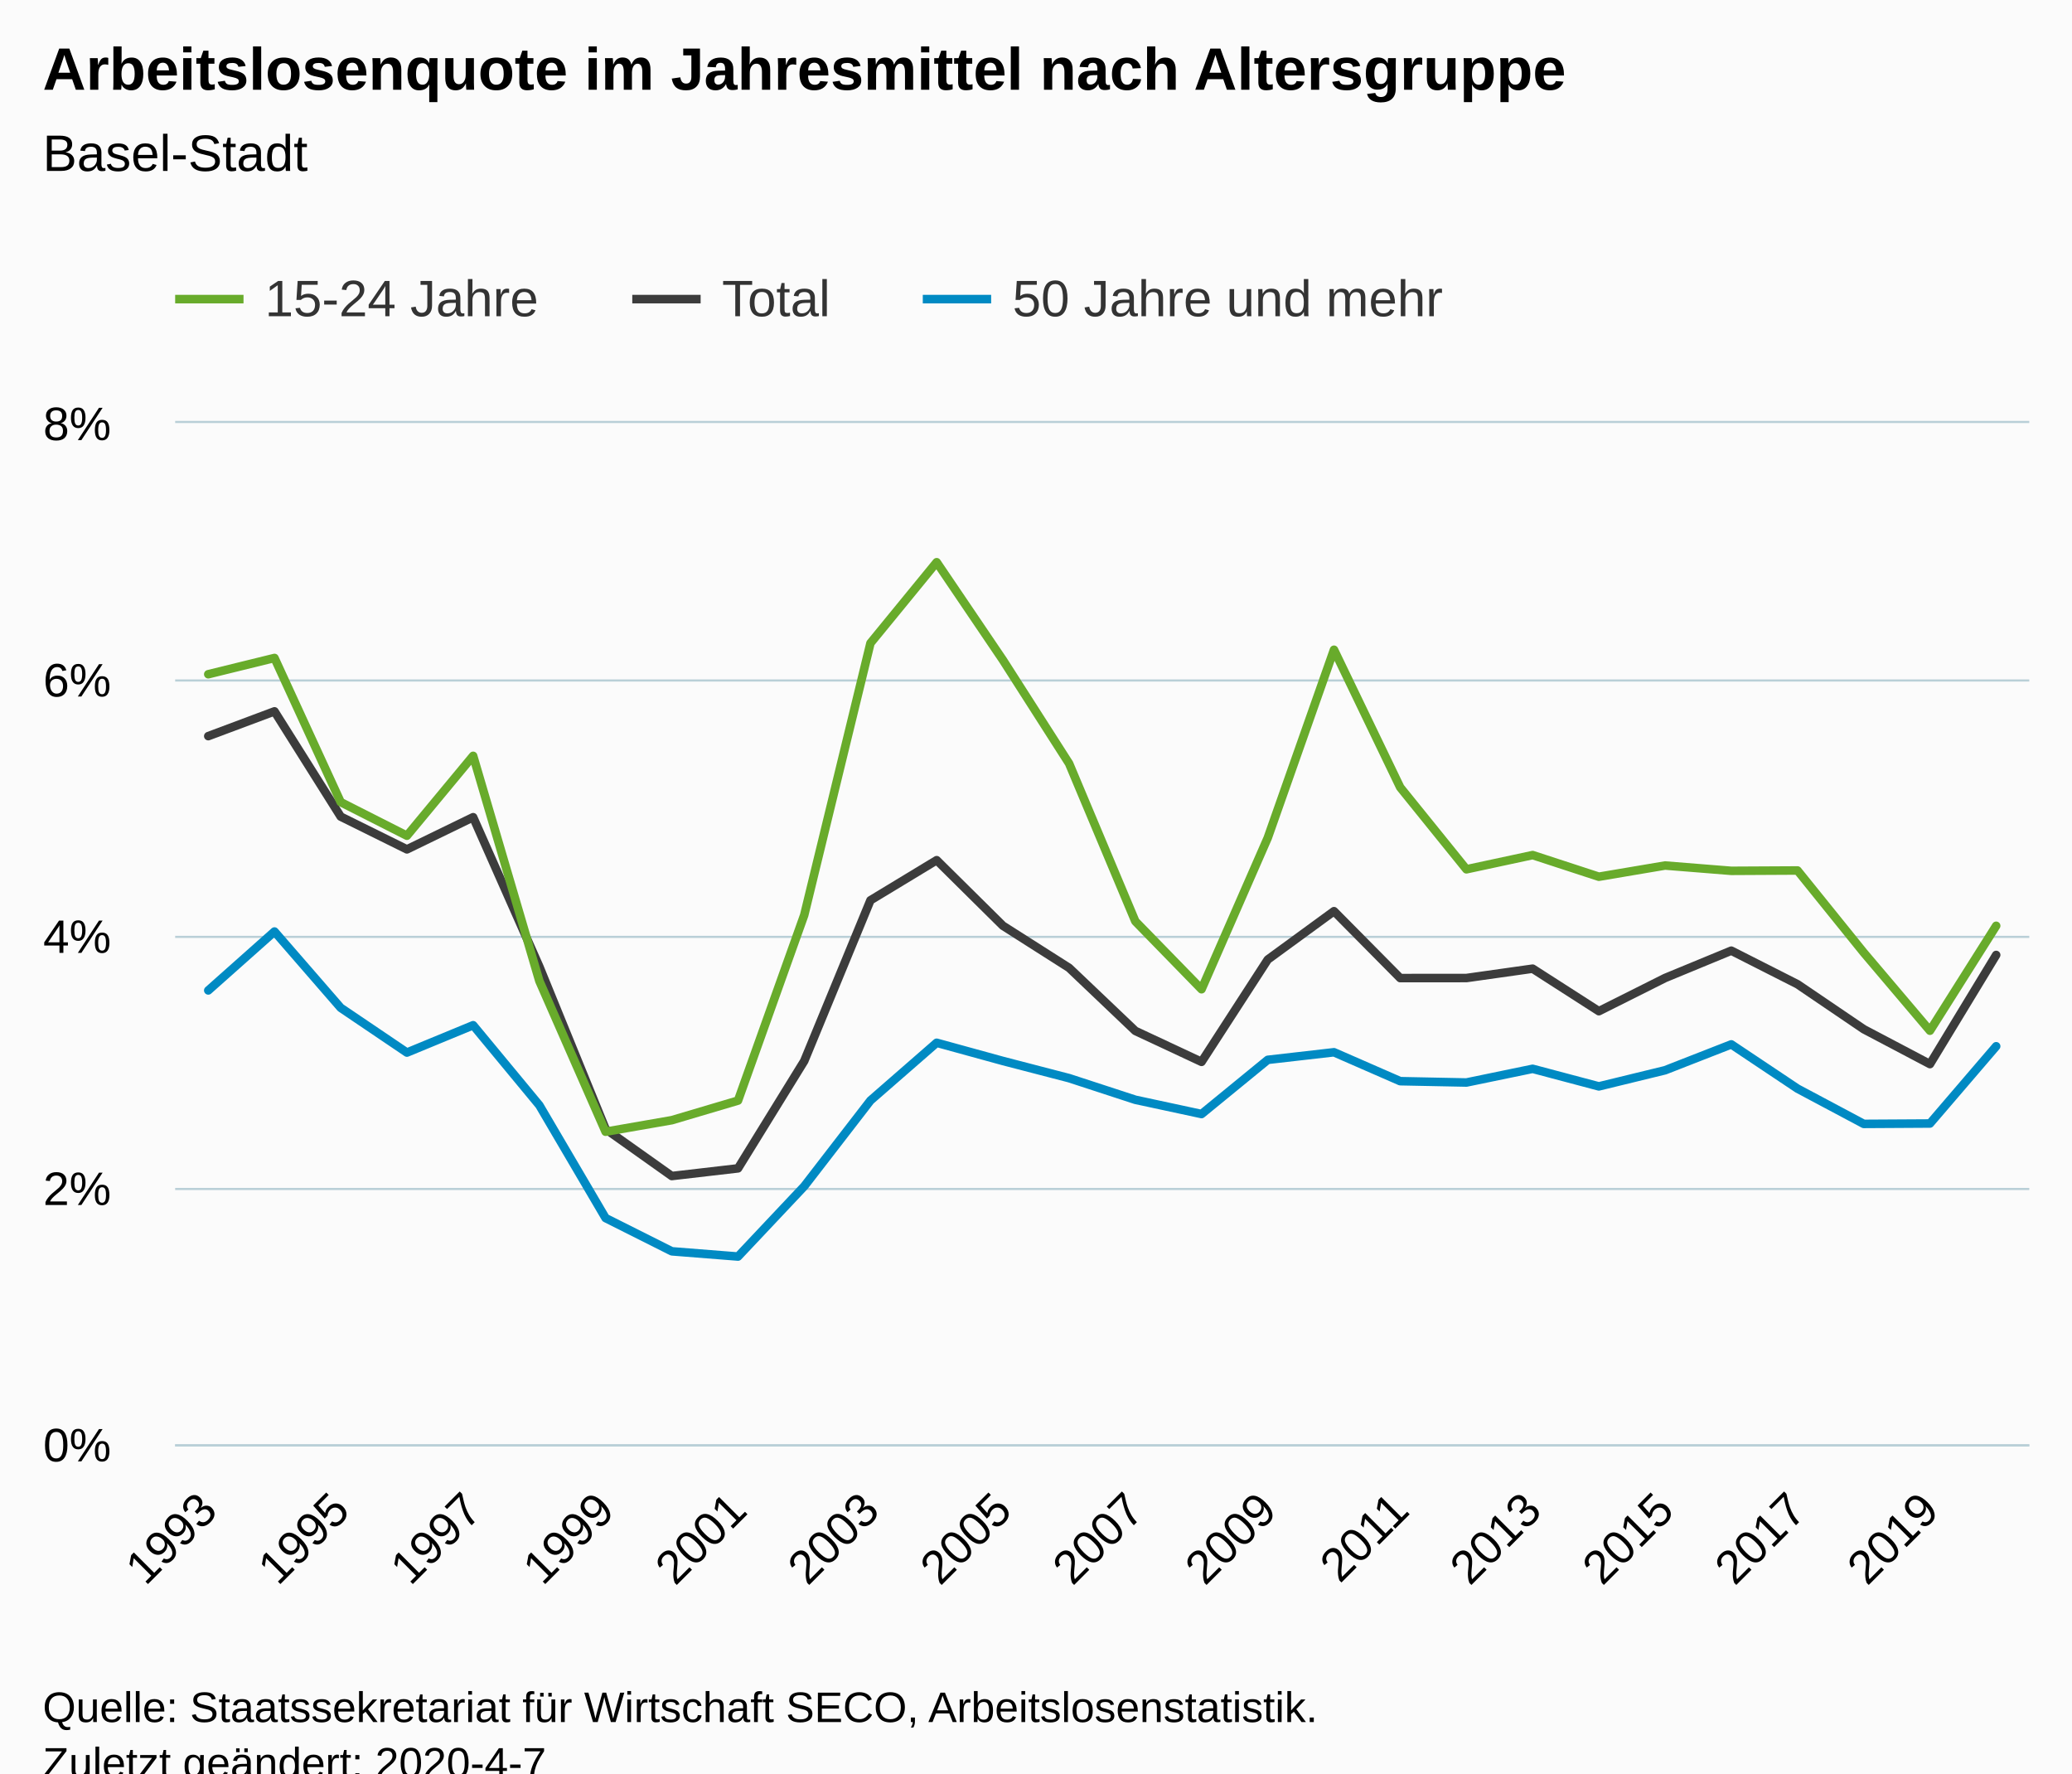
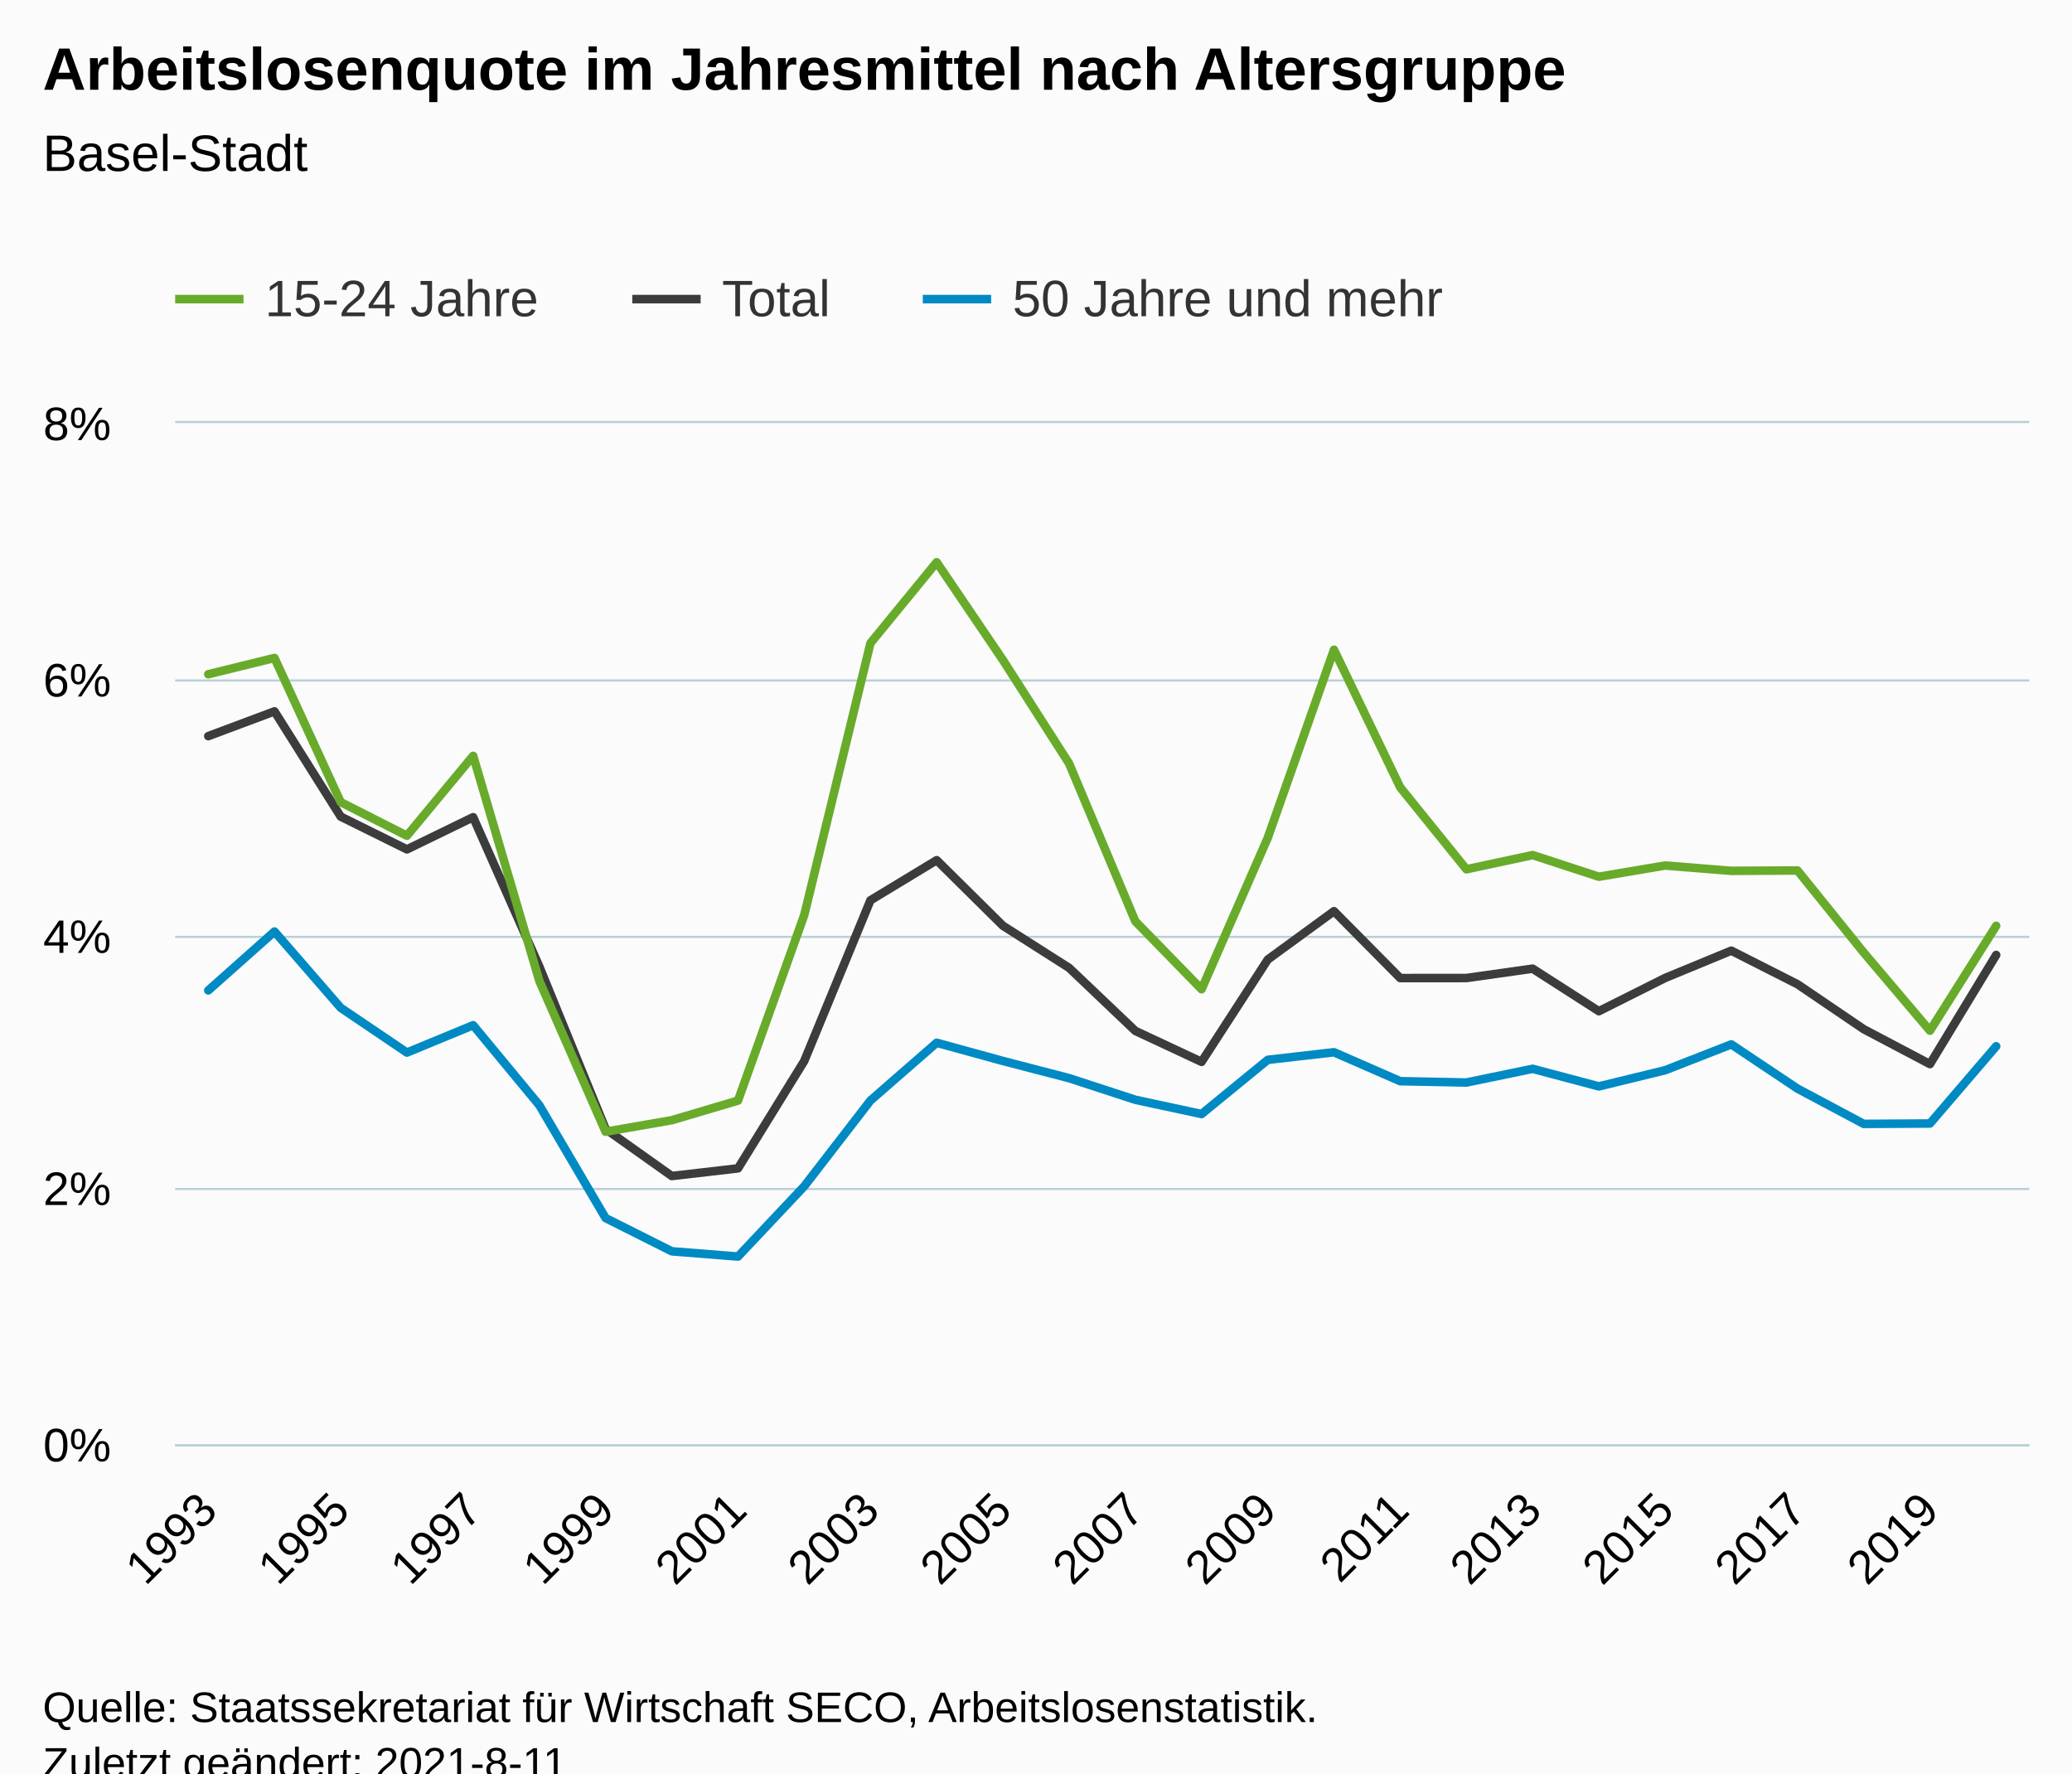
<svg xmlns="http://www.w3.org/2000/svg" version="1.1" class="highcharts-root" style="font-family:Arial;font-size:12px;" viewBox="0 0 485 415">
  <defs>
-     <clipPath id="highcharts-nbw1zts-91-">
+     <clipPath id="highcharts-8pjuuwm-91-">
      <rect x="0" y="0" width="434" height="239" fill="none" />
    </clipPath>
-     <clipPath id="highcharts-nbw1zts-120-">
+     <clipPath id="highcharts-8pjuuwm-120-">
      <rect x="0" y="0" width="434" height="239" fill="none" />
    </clipPath>
-     <clipPath id="highcharts-nbw1zts-177-">
+     <clipPath id="highcharts-8pjuuwm-177-">
      <rect x="41" y="99" width="434" height="239" fill="none" />
    </clipPath>
  </defs>
  <rect fill="#fbfbfb" class="highcharts-background" x="0" y="0" width="485" height="428" rx="0" ry="0" />
  <rect fill="none" class="highcharts-plot-background" x="41" y="99" width="434" height="239" />
  <g class="highcharts-pane-group" data-z-index="0" />
  <g class="highcharts-grid highcharts-xaxis-grid" data-z-index="1">
    <path fill="none" data-z-index="1" class="highcharts-grid-line" d="M 48.5 99 L 48.5 338" opacity="1" />
    <path fill="none" data-z-index="1" class="highcharts-grid-line" d="M 79.5 99 L 79.5 338" opacity="1" />
    <path fill="none" data-z-index="1" class="highcharts-grid-line" d="M 110.5 99 L 110.5 338" opacity="1" />
    <path fill="none" data-z-index="1" class="highcharts-grid-line" d="M 141.5 99 L 141.5 338" opacity="1" />
    <path fill="none" data-z-index="1" class="highcharts-grid-line" d="M 172.5 99 L 172.5 338" opacity="1" />
    <path fill="none" data-z-index="1" class="highcharts-grid-line" d="M 203.5 99 L 203.5 338" opacity="1" />
    <path fill="none" data-z-index="1" class="highcharts-grid-line" d="M 234.5 99 L 234.5 338" opacity="1" />
    <path fill="none" data-z-index="1" class="highcharts-grid-line" d="M 265.5 99 L 265.5 338" opacity="1" />
    <path fill="none" data-z-index="1" class="highcharts-grid-line" d="M 296.5 99 L 296.5 338" opacity="1" />
    <path fill="none" data-z-index="1" class="highcharts-grid-line" d="M 327.5 99 L 327.5 338" opacity="1" />
    <path fill="none" data-z-index="1" class="highcharts-grid-line" d="M 358.5 99 L 358.5 338" opacity="1" />
    <path fill="none" data-z-index="1" class="highcharts-grid-line" d="M 389.5 99 L 389.5 338" opacity="1" />
    <path fill="none" data-z-index="1" class="highcharts-grid-line" d="M 420.5 99 L 420.5 338" opacity="1" />
    <path fill="none" data-z-index="1" class="highcharts-grid-line" d="M 451.5 99 L 451.5 338" opacity="1" />
  </g>
  <g class="highcharts-grid highcharts-yaxis-grid" data-z-index="1">
    <path fill="none" stroke="#B9CFD7" stroke-width="0.5" data-z-index="1" class="highcharts-grid-line" d="M 41 338.25 L 475 338.25" opacity="1" />
    <path fill="none" stroke="#B9CFD7" stroke-width="0.5" data-z-index="1" class="highcharts-grid-line" d="M 41 278.25 L 475 278.25" opacity="1" />
    <path fill="none" stroke="#B9CFD7" stroke-width="0.5" data-z-index="1" class="highcharts-grid-line" d="M 41 219.25 L 475 219.25" opacity="1" />
    <path fill="none" stroke="#B9CFD7" stroke-width="0.5" data-z-index="1" class="highcharts-grid-line" d="M 41 159.25 L 475 159.25" opacity="1" />
    <path fill="none" stroke="#B9CFD7" stroke-width="0.5" data-z-index="1" class="highcharts-grid-line" d="M 41 98.75 L 475 98.75" opacity="1" />
  </g>
  <rect fill="none" class="highcharts-plot-border" data-z-index="1" x="41" y="99" width="434" height="239" />
  <g class="highcharts-axis highcharts-xaxis" data-z-index="2">
    <path fill="none" class="highcharts-axis-line" stroke="#B9CFD7" stroke-width="0.5" data-z-index="7" d="M 41 338.25 L 475 338.25" />
  </g>
  <g class="highcharts-axis highcharts-yaxis" data-z-index="2">
    <path fill="none" class="highcharts-axis-line" data-z-index="7" d="M 41 99 L 41 338" />
  </g>
  <g class="highcharts-series-group" data-z-index="3">
-     <g class="highcharts-series highcharts-series-0 highcharts-line-series" data-z-index="0.1" opacity="1" transform="translate(41,99) scale(1 1)" clip-path="url(#highcharts-nbw1zts-120-)">
+     <g class="highcharts-series highcharts-series-0 highcharts-line-series" data-z-index="0.1" opacity="1" transform="translate(41,99) scale(1 1)" clip-path="url(#highcharts-8pjuuwm-120-)">
      <path fill="none" d="M 7.75 73.271 L 23.25 67.473 L 38.75 92.105 L 54.25 99.774 L 69.75 92.245 L 85.25 127.226 L 100.75 165.221 L 116.25 176.221 L 131.75 174.425 L 147.25 149.303 L 162.75 111.691 L 178.25 102.304 L 193.75 117.642 L 209.25 127.507 L 224.75 142.256 L 240.25 149.5 L 255.75 125.562 L 271.25 114.239 L 286.75 129.894 L 302.25 129.882 L 317.75 127.692 L 333.25 137.643 L 348.75 129.876 L 364.25 123.479 L 379.75 131.336 L 395.25 141.858 L 410.75 150.023 L 426.25 124.486" class="highcharts-graph" data-z-index="1" stroke="#3C3C3C" stroke-width="2" stroke-linejoin="round" stroke-linecap="round" />
    </g>
    <g class="highcharts-markers highcharts-series-0 highcharts-line-series" data-z-index="0.1" opacity="1" transform="translate(41,99) scale(1 1)" clip-path="none" />
-     <g class="highcharts-series highcharts-series-1 highcharts-line-series" data-z-index="0.1" opacity="1" transform="translate(41,99) scale(1 1)" clip-path="url(#highcharts-nbw1zts-120-)">
+     <g class="highcharts-series highcharts-series-1 highcharts-line-series" data-z-index="0.1" opacity="1" transform="translate(41,99) scale(1 1)" clip-path="url(#highcharts-8pjuuwm-120-)">
      <path fill="none" d="M 7.75 58.788 L 23.25 54.979 L 38.75 88.723 L 54.25 96.58 L 69.75 77.887 L 85.25 130.581 L 100.75 165.851 L 116.25 163.153 L 131.75 158.562 L 147.25 115.147 L 162.75 51.516 L 178.25 32.576 L 193.75 55.454 L 209.25 79.683 L 224.75 116.602 L 240.25 132.508 L 255.75 97.067 L 271.25 53.058 L 286.75 85.257 L 302.25 104.437 L 317.75 101.109 L 333.25 106.173 L 348.75 103.553 L 364.25 104.796 L 379.75 104.715 L 395.25 123.927 L 410.75 142.211 L 426.25 117.66" class="highcharts-graph" data-z-index="1" stroke="#68AB2B" stroke-width="2" stroke-linejoin="round" stroke-linecap="round" />
    </g>
    <g class="highcharts-markers highcharts-series-1 highcharts-line-series" data-z-index="0.1" opacity="1" transform="translate(41,99) scale(1 1)" clip-path="none" />
-     <g class="highcharts-series highcharts-series-2 highcharts-line-series" data-z-index="0.1" opacity="1" transform="translate(41,99) scale(1 1)" clip-path="url(#highcharts-nbw1zts-120-)">
+     <g class="highcharts-series highcharts-series-2 highcharts-line-series" data-z-index="0.1" opacity="1" transform="translate(41,99) scale(1 1)" clip-path="url(#highcharts-8pjuuwm-120-)">
      <path fill="none" d="M 7.75 132.782 L 23.25 119.001 L 38.75 136.851 L 54.25 147.326 L 69.75 140.929 L 85.25 159.661 L 100.75 186.056 L 116.25 193.838 L 131.75 195.063 L 147.25 178.617 L 162.75 158.547 L 178.25 145.034 L 193.75 149.291 L 209.25 153.316 L 224.75 158.376 L 240.25 161.71 L 255.75 149.028 L 271.25 147.254 L 286.75 154.024 L 302.25 154.334 L 317.75 151.129 L 333.25 155.242 L 348.75 151.466 L 364.25 145.411 L 379.75 155.765 L 395.25 164.017 L 410.75 163.927 L 426.25 145.853" class="highcharts-graph" data-z-index="1" stroke="#008AC3" stroke-width="2" stroke-linejoin="round" stroke-linecap="round" />
    </g>
    <g class="highcharts-markers highcharts-series-2 highcharts-line-series" data-z-index="0.1" opacity="1" transform="translate(41,99) scale(1 1)" clip-path="none" />
  </g>
  <text x="10" text-anchor="start" class="highcharts-title" data-z-index="4" style="color:#000000;font-size:14px;font-weight:bold;fill:#000000;" y="21">
    <tspan>Arbeitslosenquote im Jahresmittel nach Altersgruppe</tspan>
  </text>
  <text x="10" text-anchor="start" class="highcharts-subtitle" data-z-index="4" style="color:#000000;font-size:12px;font-weight:normal;fill:#000000;" y="40">
    <tspan>Basel-Stadt</tspan>
  </text>
  <text x="10" text-anchor="start" class="highcharts-caption" data-z-index="4" style="color:#666666;fill:#666666;" y="385" />
  <g class="highcharts-legend" data-z-index="7" transform="translate(33,56)">
    <rect fill="none" class="highcharts-legend-box" rx="0" ry="0" x="0" y="0" width="316" height="31" visibility="visible" />
    <g data-z-index="1">
      <g>
        <g class="highcharts-legend-item highcharts-line-series highcharts-color-undefined highcharts-series-1" data-z-index="1" transform="translate(8,3)">
          <path fill="none" d="M 0 11 L 16 11" class="highcharts-graph" stroke="#68AB2B" stroke-width="2" />
          <text x="21" style="color:#333333;cursor:pointer;font-size:12px;font-weight:normal;fill:#333333;" text-anchor="start" data-z-index="2" y="15">
            <tspan>15-24 Jahre</tspan>
          </text>
        </g>
        <g class="highcharts-legend-item highcharts-line-series highcharts-color-undefined highcharts-series-0" data-z-index="1" transform="translate(115,3)">
          <path fill="none" d="M 0 11 L 16 11" class="highcharts-graph" stroke="#3C3C3C" stroke-width="2" />
          <text x="21" y="15" style="color:#333333;cursor:pointer;font-size:12px;font-weight:normal;fill:#333333;" text-anchor="start" data-z-index="2">
            <tspan>Total</tspan>
          </text>
        </g>
        <g class="highcharts-legend-item highcharts-line-series highcharts-color-undefined highcharts-series-2" data-z-index="1" transform="translate(183,3)">
          <path fill="none" d="M 0 11 L 16 11" class="highcharts-graph" stroke="#008AC3" stroke-width="2" />
          <text x="21" y="15" style="color:#333333;cursor:pointer;font-size:12px;font-weight:normal;fill:#333333;" text-anchor="start" data-z-index="2">
            <tspan>50 Jahre und mehr</tspan>
          </text>
        </g>
      </g>
    </g>
  </g>
  <g class="highcharts-axis-labels highcharts-xaxis-labels" data-z-index="7">
    <text x="51.343" style="color:#000000;cursor:default;font-size:11px;fill:#000000;" text-anchor="end" transform="translate(0,0) rotate(-45 51.34272 354)" y="354" opacity="1">1993</text>
    <text x="82.343" style="color:#000000;cursor:default;font-size:11px;fill:#000000;" text-anchor="end" transform="translate(0,0) rotate(-45 82.34272 354)" y="354" opacity="1">1995</text>
    <text x="113.343" style="color:#000000;cursor:default;font-size:11px;fill:#000000;" text-anchor="end" transform="translate(0,0) rotate(-45 113.3427 354)" y="354" opacity="1">1997</text>
    <text x="144.343" style="color:#000000;cursor:default;font-size:11px;fill:#000000;" text-anchor="end" transform="translate(0,0) rotate(-45 144.3427 354)" y="354" opacity="1">1999</text>
    <text x="175.343" style="color:#000000;cursor:default;font-size:11px;fill:#000000;" text-anchor="end" transform="translate(0,0) rotate(-45 175.3427 354)" y="354" opacity="1">2001</text>
    <text x="206.343" style="color:#000000;cursor:default;font-size:11px;fill:#000000;" text-anchor="end" transform="translate(0,0) rotate(-45 206.3427 354)" y="354" opacity="1">2003</text>
    <text x="237.343" style="color:#000000;cursor:default;font-size:11px;fill:#000000;" text-anchor="end" transform="translate(0,0) rotate(-45 237.3427 354)" y="354" opacity="1">2005</text>
    <text x="268.343" style="color:#000000;cursor:default;font-size:11px;fill:#000000;" text-anchor="end" transform="translate(0,0) rotate(-45 268.3427 354)" y="354" opacity="1">2007</text>
    <text x="299.343" style="color:#000000;cursor:default;font-size:11px;fill:#000000;" text-anchor="end" transform="translate(0,0) rotate(-45 299.3427 354)" y="354" opacity="1">2009</text>
    <text x="330.343" style="color:#000000;cursor:default;font-size:11px;fill:#000000;" text-anchor="end" transform="translate(0,0) rotate(-45 330.3427 354)" y="354" opacity="1">2011</text>
    <text x="361.343" style="color:#000000;cursor:default;font-size:11px;fill:#000000;" text-anchor="end" transform="translate(0,0) rotate(-45 361.3427 354)" y="354" opacity="1">2013</text>
    <text x="392.343" style="color:#000000;cursor:default;font-size:11px;fill:#000000;" text-anchor="end" transform="translate(0,0) rotate(-45 392.3427 354)" y="354" opacity="1">2015</text>
    <text x="423.343" style="color:#000000;cursor:default;font-size:11px;fill:#000000;" text-anchor="end" transform="translate(0,0) rotate(-45 423.3427 354)" y="354" opacity="1">2017</text>
    <text x="454.343" style="color:#000000;cursor:default;font-size:11px;fill:#000000;" text-anchor="end" transform="translate(0,0) rotate(-45 454.3427 354)" y="354" opacity="1">2019</text>
  </g>
  <g class="highcharts-axis-labels highcharts-yaxis-labels" data-z-index="7">
    <text x="26" style="color:#000000;cursor:default;font-size:11px;fill:#000000;" text-anchor="end" transform="translate(0,0)" y="342" opacity="1">0%</text>
    <text x="26" style="color:#000000;cursor:default;font-size:11px;fill:#000000;" text-anchor="end" transform="translate(0,0)" y="282" opacity="1">2%</text>
    <text x="26" style="color:#000000;cursor:default;font-size:11px;fill:#000000;" text-anchor="end" transform="translate(0,0)" y="223" opacity="1">4%</text>
    <text x="26" style="color:#000000;cursor:default;font-size:11px;fill:#000000;" text-anchor="end" transform="translate(0,0)" y="163" opacity="1">6%</text>
    <text x="26" style="color:#000000;cursor:default;font-size:11px;fill:#000000;" text-anchor="end" transform="translate(0,0)" y="103" opacity="1">8%</text>
  </g>
  <text x="10" class="highcharts-credits" text-anchor="start" data-z-index="8" style="cursor:default;color:#000000;font-size:10px;fill:#000000;" y="403">
    <tspan>Quelle: Staatssekretariat für Wirtschaft SECO, Arbeitslosenstatistik.</tspan>
-     <tspan x="10" dy="13">Zuletzt geändert: 2020-4-7</tspan>
+     <tspan x="10" dy="13">Zuletzt geändert: 2021-8-11</tspan>
  </text>
-   <g class="highcharts-control-points" data-z-index="99" clip-path="url(#highcharts-nbw1zts-177-)" />
+   <g class="highcharts-control-points" data-z-index="99" clip-path="url(#highcharts-8pjuuwm-177-)" />
</svg>
